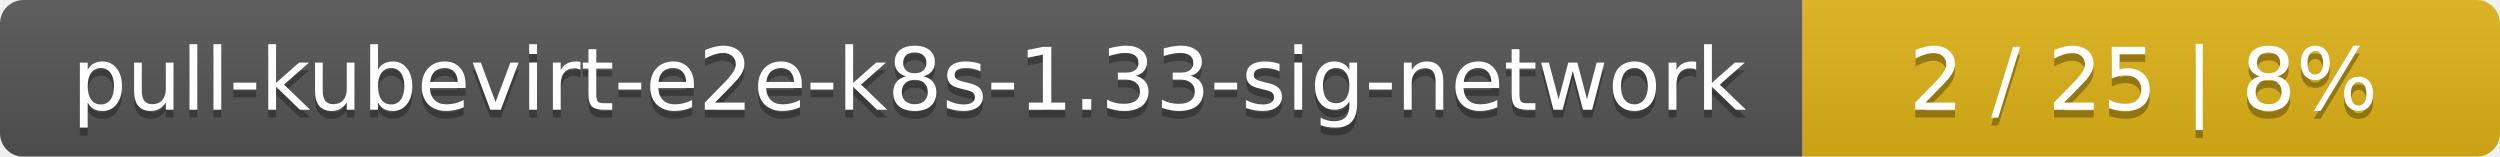
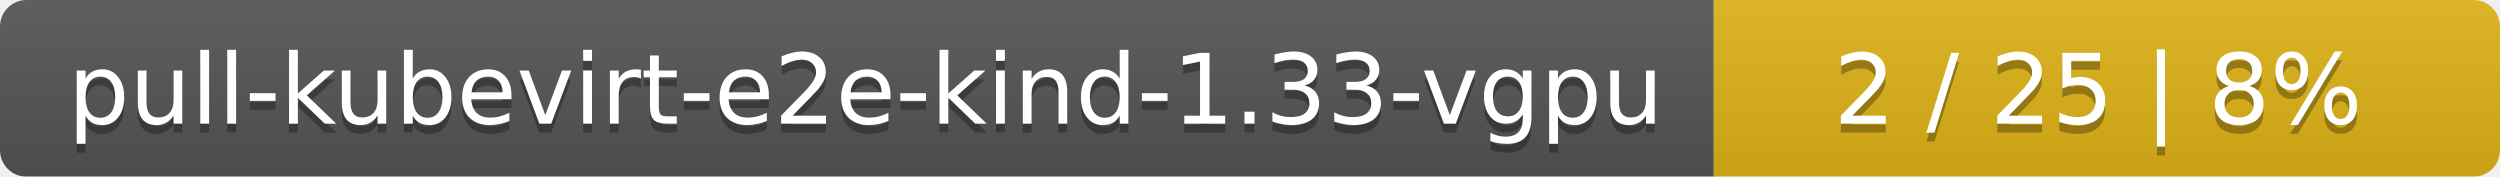
- <svg xmlns="http://www.w3.org/2000/svg" width="319" height="20">
+ <svg xmlns="http://www.w3.org/2000/svg" width="283" height="20">
  <linearGradient id="smooth" x2="0" y2="100%">
    <stop offset="0" stop-color="#bbb" stop-opacity=".1" />
    <stop offset="1" stop-opacity=".1" />
  </linearGradient>
  <mask id="round">
-     <rect width="319" height="20" rx="3" fill="#fff" />
+     <rect width="283" height="20" rx="3" fill="#fff" />
  </mask>
  <g mask="url(#round)">
-     <rect width="230" height="20" fill="#555" />
-     <rect x="230" width="89" height="20" fill="#dfb317" />
-     <rect width="319" height="20" fill="url(#smooth)" />
+     <rect width="194" height="20" fill="#555" />
+     <rect x="194" width="89" height="20" fill="#dfb317" />
+     <rect width="283" height="20" fill="url(#smooth)" />
  </g>
  <g fill="#fff" text-anchor="middle" font-family="DejaVu Sans,Verdana,Geneva,sans-serif" font-size="11">
-     <text x="116" y="15" fill="#010101" fill-opacity=".3">pull-kubevirt-e2e-k8s-1.33-sig-network</text>
-     <text x="116" y="14">pull-kubevirt-e2e-k8s-1.33-sig-network</text>
-     <text x="273.5" y="15" fill="#010101" fill-opacity=".3">2 / 25    |    8%</text>
-     <text x="273.5" y="14">2 / 25    |    8%</text>
+     <text x="98" y="15" fill="#010101" fill-opacity=".3">pull-kubevirt-e2e-kind-1.33-vgpu</text>
+     <text x="98" y="14">pull-kubevirt-e2e-kind-1.33-vgpu</text>
+     <text x="237.5" y="15" fill="#010101" fill-opacity=".3">2 / 25    |    8%</text>
+     <text x="237.5" y="14">2 / 25    |    8%</text>
  </g>
</svg>
